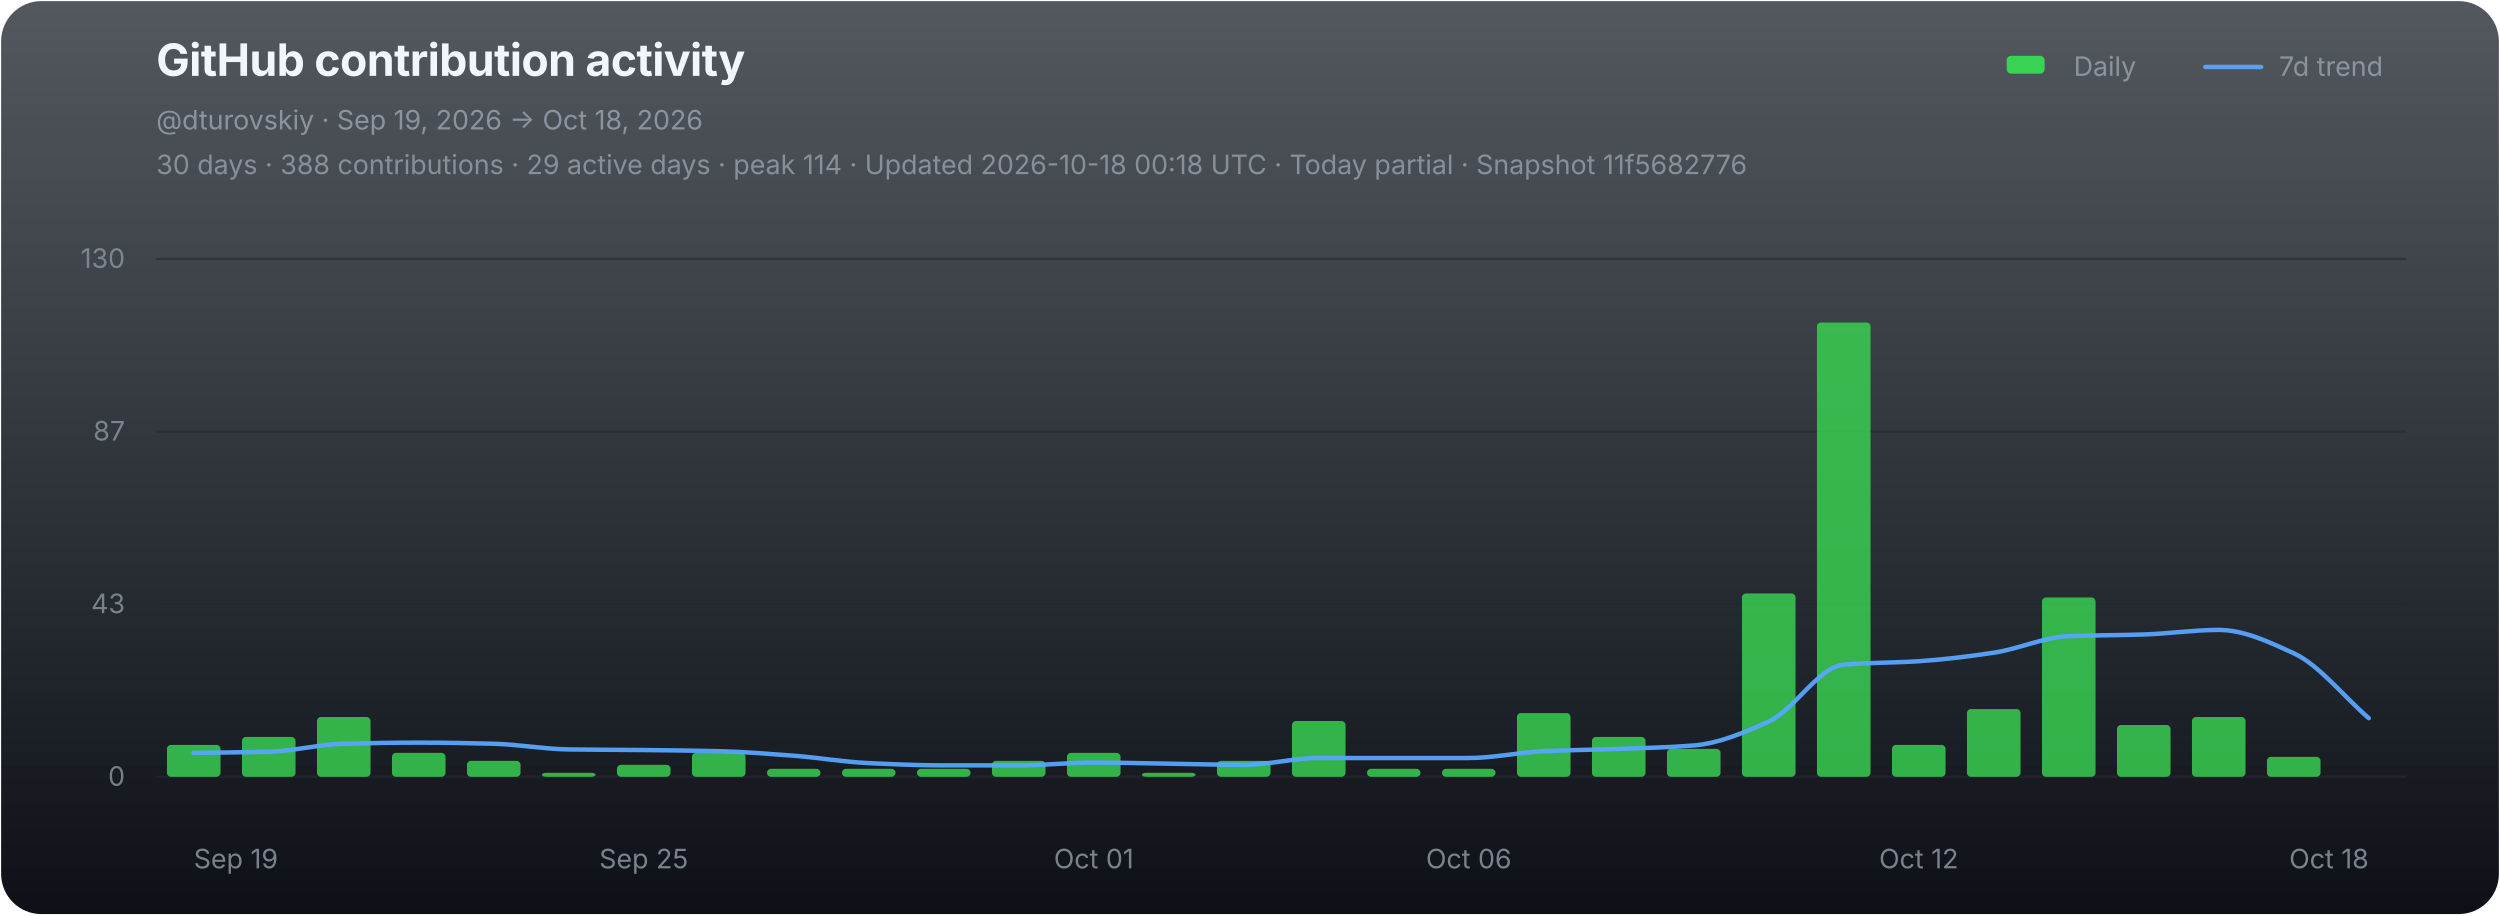
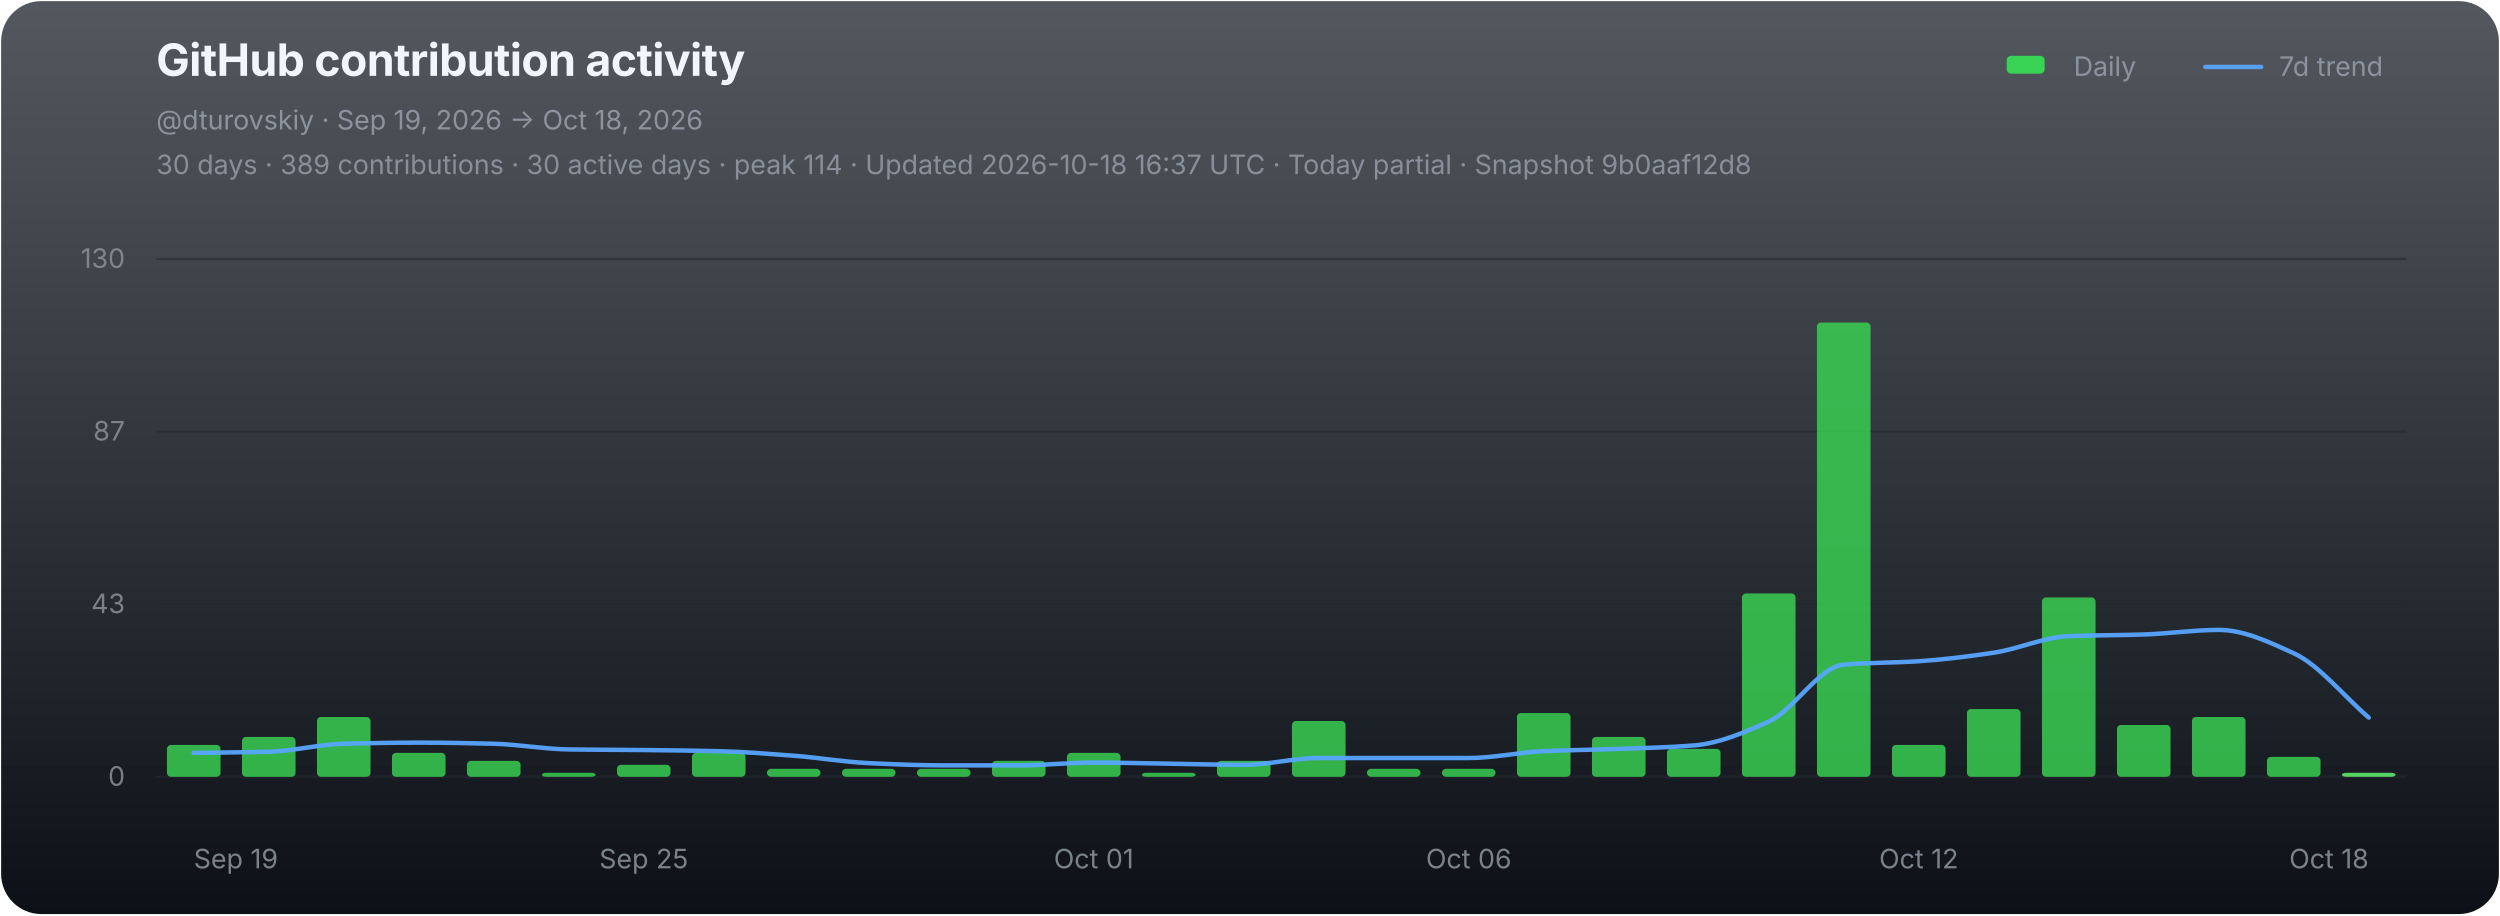
<svg xmlns="http://www.w3.org/2000/svg" width="1120" height="410" viewBox="0 0 1120 410" role="img" aria-labelledby="chart-title chart-desc">
  <defs>
    <linearGradient id="chart-bg" x1="0" y1="0" x2="0" y2="1">
      <stop offset="0" stop-color="#111821" stop-opacity="0.72" />
      <stop offset="1" stop-color="#0d1117" stop-opacity="1" />
    </linearGradient>
  </defs>
  <rect x="0.5" y="0.5" width="1119" height="409" rx="18" fill="url(#chart-bg)" stroke="none" />
  <g font-family="-apple-system,BlinkMacSystemFont,'Segoe UI',sans-serif">
    <text x="70" y="34" fill="#f0f6fc" font-size="20" font-weight="700" letter-spacing="-0.25">GitHub contribution activity</text>
    <text x="70" y="58" fill="#8b949e" font-size="12">@dturovskiy · Sep 19, 2026 → Oct 18, 2026</text>
-     <text x="70" y="78" fill="#8b949e" font-size="12" opacity="0.94">30 days · 388 contributions · 29 active days · peak 114 · Updated 2026-10-18 00:18 UTC · Today partial · Snapshot 11f5682776</text>
+     <text x="70" y="78" fill="#8b949e" font-size="12" opacity="0.94">30 days · 389 contributions · 30 active days · peak 114 · Updated 2026-10-18 16:37 UTC · Today partial · Snapshot 9b0aaf12d8</text>
    <g transform="translate(896,30)" font-size="12" fill="#8b949e">
      <rect x="3" y="-5" width="17" height="8" rx="2" fill="#39d353" />
      <text x="33" y="4">Daily</text>
      <line x1="92" y1="0" x2="117" y2="0" stroke="#58a6ff" stroke-width="2" stroke-linecap="round" opacity="0.92" />
      <text x="125" y="4">7d trend</text>
    </g>
    <line x1="70" y1="116.00" x2="1078" y2="116.00" stroke="#21262d" stroke-width="1" opacity="0.52" />
    <text x="56" y="120.00" fill="#8b949e" font-size="12" text-anchor="end" opacity="0.82">130</text>
    <line x1="70" y1="193.33" x2="1078" y2="193.33" stroke="#21262d" stroke-width="1" opacity="0.52" />
    <text x="56" y="197.33" fill="#8b949e" font-size="12" text-anchor="end" opacity="0.82">87</text>
    <line x1="70" y1="270.67" x2="1078" y2="270.67" stroke="#21262d" stroke-width="1" opacity="0.52" />
    <text x="56" y="274.67" fill="#8b949e" font-size="12" text-anchor="end" opacity="0.82">43</text>
    <line x1="70" y1="348.00" x2="1078" y2="348.00" stroke="#21262d" stroke-width="1" opacity="0.9" />
    <text x="56" y="352.00" fill="#8b949e" font-size="12" text-anchor="end" opacity="0.82">0</text>
    <g data-chart-series="daily-bars">
      <rect data-series="daily" x="74.8" y="333.72" width="24" height="14.28" rx="1.8" fill="#39d353" opacity="0.82" />
      <rect data-series="daily" x="108.4" y="330.15" width="24" height="17.85" rx="1.8" fill="#39d353" opacity="0.82" />
      <rect data-series="daily" x="142" y="321.22" width="24" height="26.78" rx="1.8" fill="#39d353" opacity="0.82" />
      <rect data-series="daily" x="175.6" y="337.29" width="24" height="10.71" rx="1.8" fill="#39d353" opacity="0.82" />
      <rect data-series="daily" x="209.2" y="340.86" width="24" height="7.14" rx="1.8" fill="#39d353" opacity="0.82" />
      <rect data-series="daily" x="242.8" y="346.21" width="24" height="1.79" rx="1.8" fill="#39d353" opacity="0.82" />
      <rect data-series="daily" x="276.4" y="342.64" width="24" height="5.36" rx="1.8" fill="#39d353" opacity="0.82" />
      <rect data-series="daily" x="310" y="337.29" width="24" height="10.71" rx="1.8" fill="#39d353" opacity="0.82" />
      <rect data-series="daily" x="343.6" y="344.43" width="24" height="3.57" rx="1.8" fill="#39d353" opacity="0.82" />
      <rect data-series="daily" x="377.2" y="344.43" width="24" height="3.57" rx="1.8" fill="#39d353" opacity="0.82" />
      <rect data-series="daily" x="410.8" y="344.43" width="24" height="3.57" rx="1.8" fill="#39d353" opacity="0.82" />
      <rect data-series="daily" x="444.4" y="340.86" width="24" height="7.14" rx="1.8" fill="#39d353" opacity="0.82" />
      <rect data-series="daily" x="478" y="337.29" width="24" height="10.71" rx="1.8" fill="#39d353" opacity="0.82" />
      <rect data-series="daily" x="511.6" y="346.21" width="24" height="1.79" rx="1.8" fill="#39d353" opacity="0.82" />
      <rect data-series="daily" x="545.2" y="340.86" width="24" height="7.14" rx="1.8" fill="#39d353" opacity="0.82" />
      <rect data-series="daily" x="578.8" y="323.01" width="24" height="24.99" rx="1.8" fill="#39d353" opacity="0.82" />
      <rect data-series="daily" x="612.4" y="344.43" width="24" height="3.57" rx="1.8" fill="#39d353" opacity="0.82" />
      <rect data-series="daily" x="646" y="344.43" width="24" height="3.57" rx="1.8" fill="#39d353" opacity="0.82" />
      <rect data-series="daily" x="679.6" y="319.44" width="24" height="28.56" rx="1.8" fill="#39d353" opacity="0.82" />
      <rect data-series="daily" x="713.2" y="330.15" width="24" height="17.85" rx="1.8" fill="#39d353" opacity="0.82" />
      <rect data-series="daily" x="746.8" y="335.5" width="24" height="12.5" rx="1.8" fill="#39d353" opacity="0.82" />
      <rect data-series="daily" x="780.4" y="265.88" width="24" height="82.12" rx="1.8" fill="#39d353" opacity="0.82" />
      <rect data-series="daily" x="814" y="144.49" width="24" height="203.51" rx="1.8" fill="#39d353" opacity="0.82" />
      <rect data-series="daily" x="847.6" y="333.72" width="24" height="14.28" rx="1.8" fill="#39d353" opacity="0.82" />
      <rect data-series="daily" x="881.2" y="317.65" width="24" height="30.35" rx="1.8" fill="#39d353" opacity="0.82" />
      <rect data-series="daily" x="914.8" y="267.67" width="24" height="80.33" rx="1.8" fill="#39d353" opacity="0.82" />
      <rect data-series="daily" x="948.4" y="324.79" width="24" height="23.21" rx="1.8" fill="#39d353" opacity="0.82" />
      <rect data-series="daily" x="982" y="321.22" width="24" height="26.78" rx="1.8" fill="#39d353" opacity="0.82" />
      <rect data-series="daily" x="1015.6" y="339.07" width="24" height="8.93" rx="1.8" fill="#39d353" opacity="0.82" />
+       <rect data-series="daily" x="1049.2" y="346.21" width="24" height="1.79" rx="1.8" fill="#56d364" opacity="1" />
    </g>
-     <path data-series="trend" d="M 86.80 337.29 C 98.00 337.12, 109.20 337.07, 120.40 336.77 C 131.60 336.47, 142.80 333.49, 154.00 333.20 C 165.20 332.91, 176.40 332.70, 187.60 332.70 C 198.80 332.70, 210.00 332.92, 221.20 333.20 C 232.40 333.48, 243.60 335.59, 254.80 335.75 C 266.00 335.92, 277.20 335.91, 288.40 336.02 C 299.60 336.14, 310.80 336.25, 322.00 336.52 C 333.20 336.79, 344.40 337.72, 355.60 338.56 C 366.80 339.40, 378.00 341.36, 389.20 341.88 C 400.40 342.40, 411.60 342.89, 422.80 342.89 C 434.00 342.89, 445.20 342.89, 456.40 342.89 C 467.60 342.89, 478.80 341.63, 490.00 341.63 C 501.20 341.63, 512.40 341.96, 523.60 342.13 C 534.80 342.30, 546.00 342.64, 557.20 342.64 C 568.40 342.64, 579.60 339.59, 590.80 339.59 C 602.00 339.59, 613.20 339.59, 624.40 339.59 C 635.60 339.59, 646.80 339.59, 658.00 339.59 C 669.20 339.59, 680.40 337.03, 691.60 336.52 C 702.80 336.01, 714.00 335.91, 725.20 335.50 C 736.40 335.10, 747.60 334.86, 758.80 333.97 C 770.00 333.07, 781.20 328.29, 792.40 323.26 C 803.60 318.23, 814.80 298.73, 826.00 297.77 C 837.20 296.80, 848.40 296.96, 859.60 296.23 C 870.80 295.50, 882.00 294.09, 893.20 292.41 C 904.40 290.73, 915.60 285.46, 926.80 285.00 C 938.00 284.55, 949.20 284.62, 960.40 284.25 C 971.60 283.89, 982.80 282.20, 994.00 282.20 C 1005.20 282.20, 1016.40 287.53, 1027.60 292.66 C 1038.80 297.79, 1050.00 312.05, 1061.20 321.74" fill="none" stroke="#58a6ff" stroke-width="2" stroke-linejoin="round" stroke-linecap="round" opacity="0.94" vector-effect="non-scaling-stroke" />
+     <path data-series="trend" d="M 86.80 337.29 C 98.00 337.12, 109.20 337.07, 120.40 336.77 C 131.60 336.47, 142.80 333.49, 154.00 333.20 C 165.20 332.91, 176.40 332.70, 187.60 332.70 C 198.80 332.70, 210.00 332.92, 221.20 333.20 C 232.40 333.48, 243.60 335.59, 254.80 335.75 C 266.00 335.92, 277.20 335.91, 288.40 336.02 C 299.60 336.14, 310.80 336.25, 322.00 336.52 C 333.20 336.79, 344.40 337.72, 355.60 338.56 C 366.80 339.40, 378.00 341.36, 389.20 341.88 C 400.40 342.40, 411.60 342.89, 422.80 342.89 C 434.00 342.89, 445.20 342.89, 456.40 342.89 C 467.60 342.89, 478.80 341.63, 490.00 341.63 C 501.20 341.63, 512.40 341.96, 523.60 342.13 C 534.80 342.30, 546.00 342.64, 557.20 342.64 C 568.40 342.64, 579.60 339.59, 590.80 339.59 C 602.00 339.59, 613.20 339.59, 624.40 339.59 C 635.60 339.59, 646.80 339.59, 658.00 339.59 C 669.20 339.59, 680.40 337.03, 691.60 336.52 C 702.80 336.01, 714.00 335.91, 725.20 335.50 C 736.40 335.10, 747.60 334.86, 758.80 333.97 C 770.00 333.07, 781.20 328.29, 792.40 323.26 C 803.60 318.23, 814.80 298.73, 826.00 297.77 C 837.20 296.80, 848.40 296.96, 859.60 296.23 C 870.80 295.50, 882.00 294.09, 893.20 292.41 C 904.40 290.73, 915.60 285.46, 926.80 285.00 C 938.00 284.55, 949.20 284.62, 960.40 284.25 C 971.60 283.89, 982.80 282.20, 994.00 282.20 C 1005.20 282.20, 1016.40 287.54, 1027.60 292.66 C 1038.80 297.78, 1050.00 311.87, 1061.20 321.47" fill="none" stroke="#58a6ff" stroke-width="2" stroke-linejoin="round" stroke-linecap="round" opacity="0.94" vector-effect="non-scaling-stroke" />
    <text x="86.80" y="389" fill="#8b949e" font-size="12" text-anchor="start" opacity="0.86">Sep 19</text>
    <text x="288.40" y="389" fill="#8b949e" font-size="12" text-anchor="middle" opacity="0.86">Sep 25</text>
    <text x="490.00" y="389" fill="#8b949e" font-size="12" text-anchor="middle" opacity="0.86">Oct 01</text>
    <text x="658.00" y="389" fill="#8b949e" font-size="12" text-anchor="middle" opacity="0.86">Oct 06</text>
    <text x="859.60" y="389" fill="#8b949e" font-size="12" text-anchor="middle" opacity="0.86">Oct 12</text>
    <text x="1061.20" y="389" fill="#8b949e" font-size="12" text-anchor="end" opacity="0.86">Oct 18</text>
  </g>
</svg>
